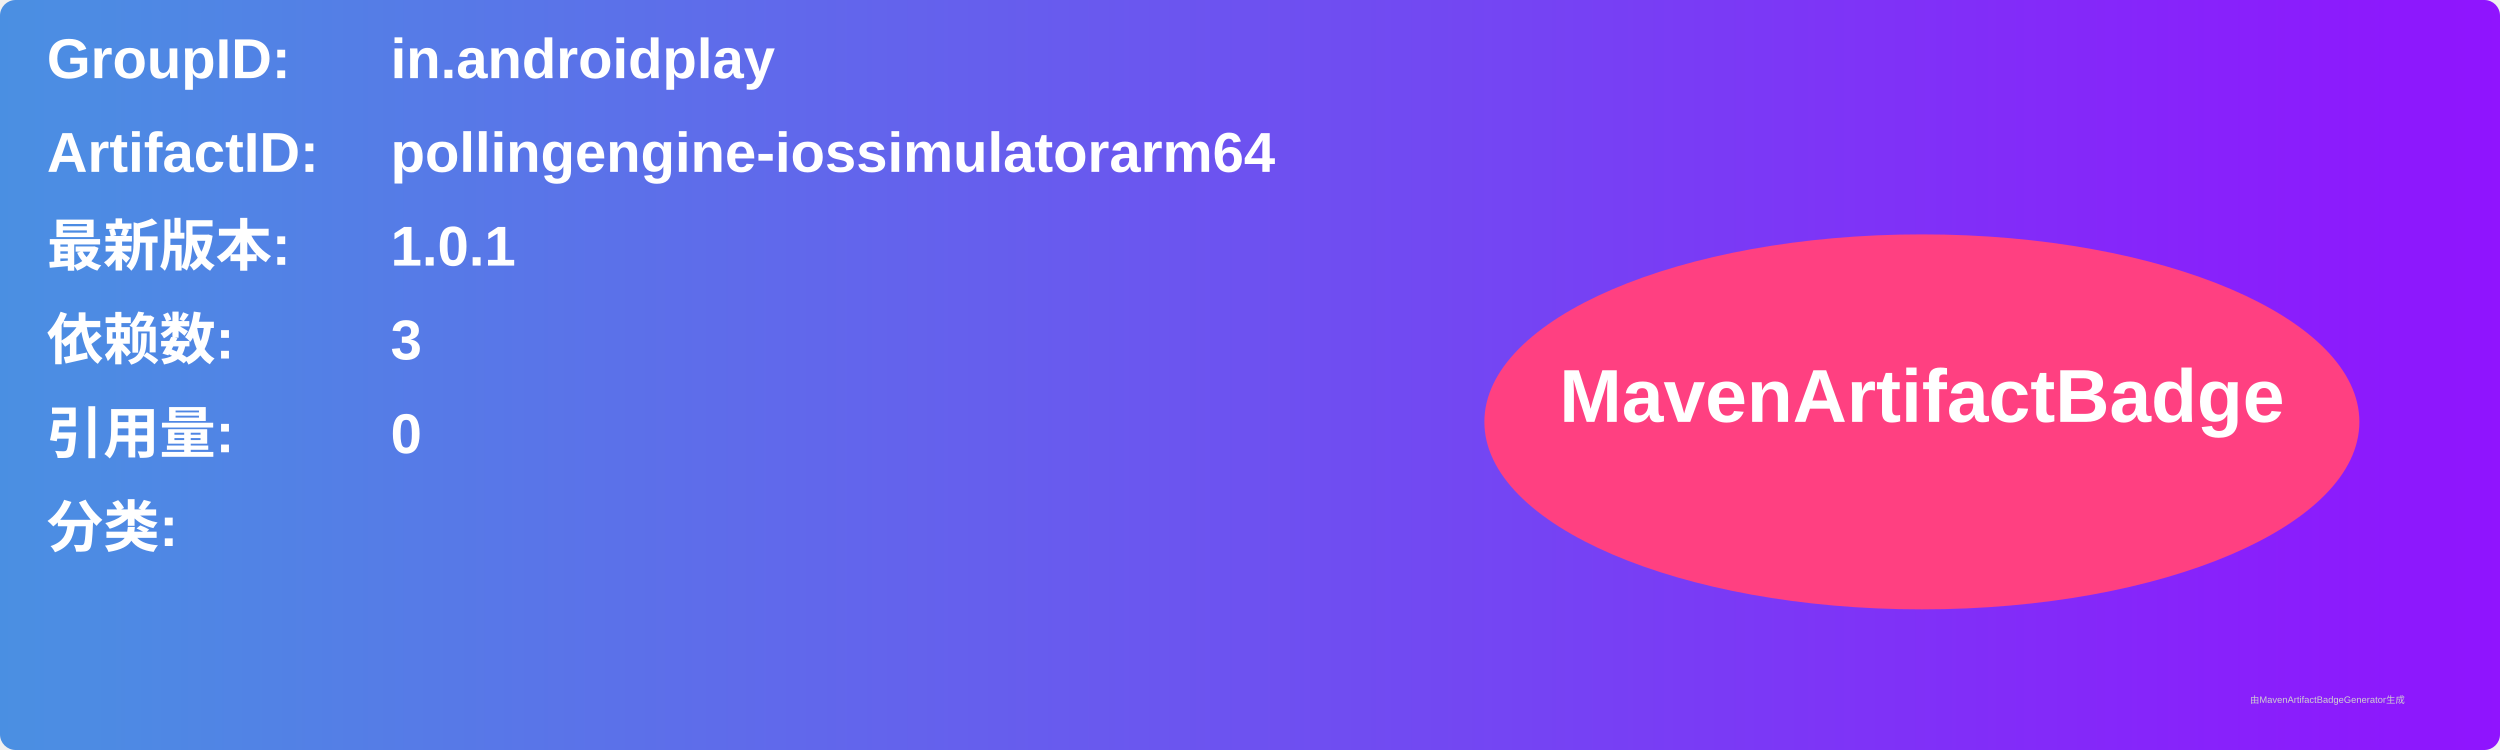
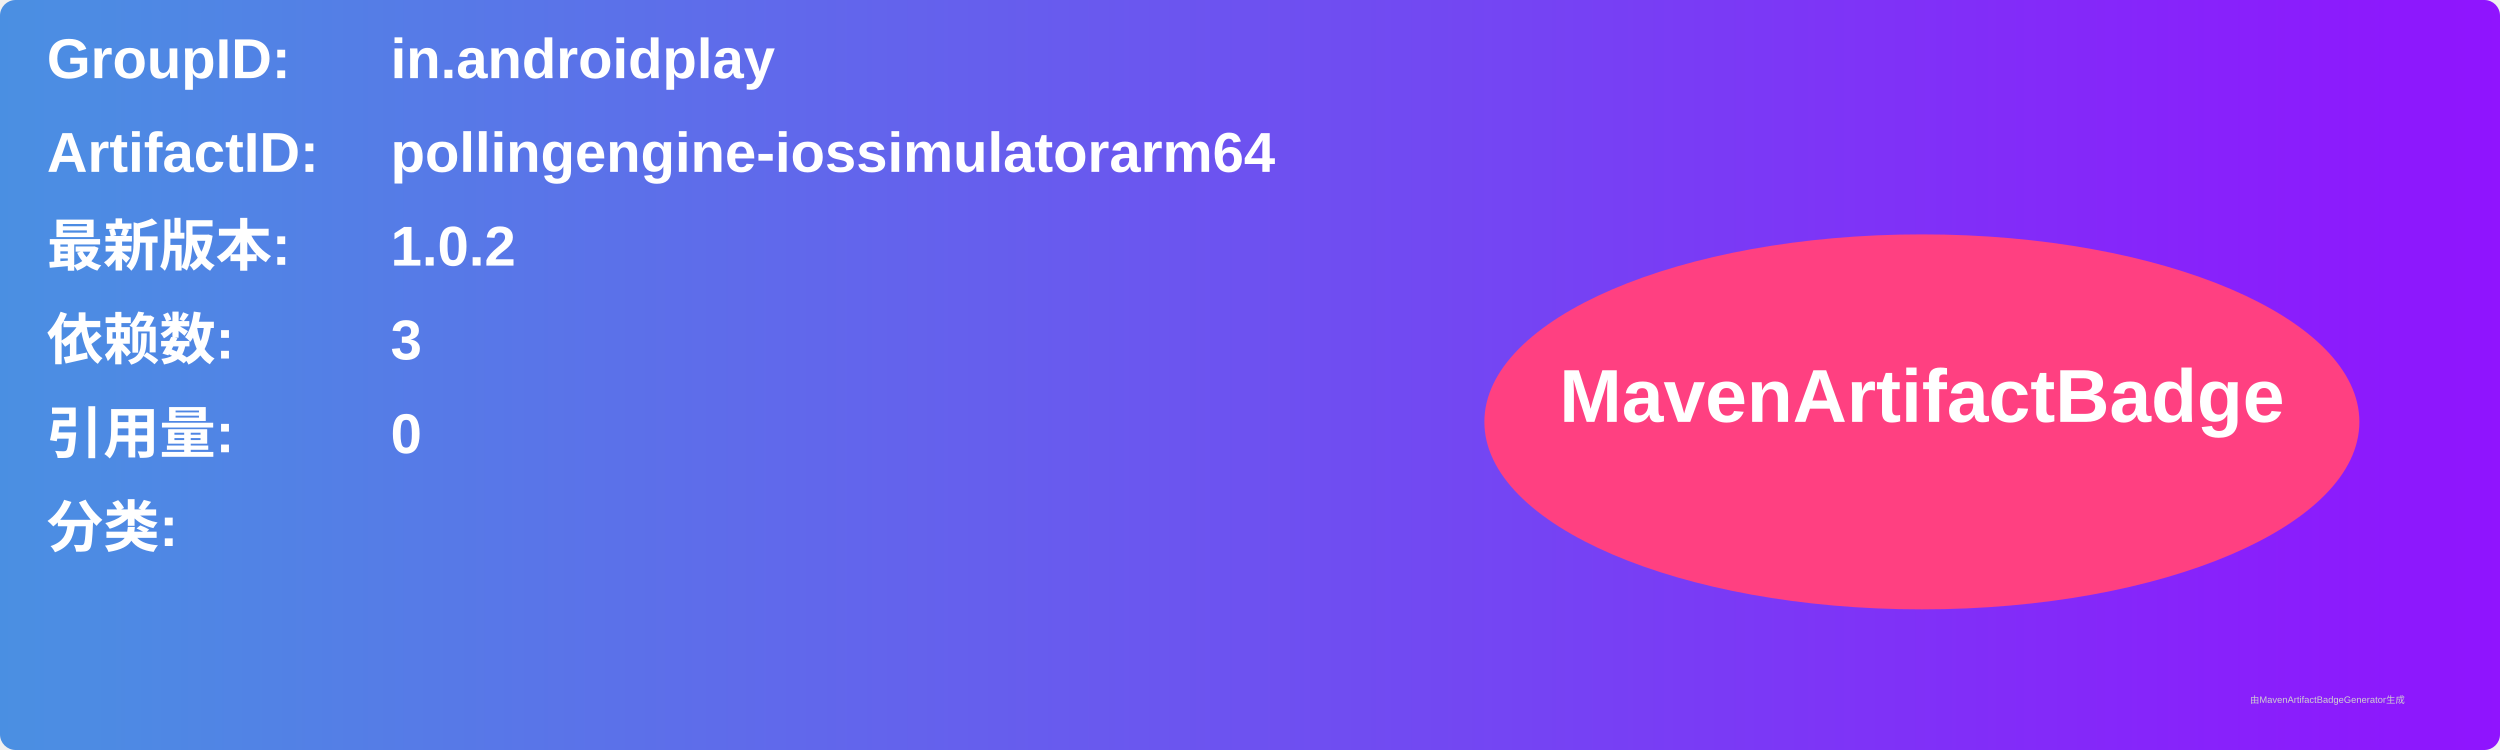
<svg xmlns="http://www.w3.org/2000/svg" width="800" height="240" viewBox="0 0 800 240">
  <linearGradient id="grad" x1="0%" y1="0%" x2="100%" y2="0%">
    <stop offset="0%" stop-color="#4a90e2" />
    <stop offset="100%" stop-color="#9013fe" />
  </linearGradient>
  <rect width="100%" height="100%" rx="5" ry="5" fill="url(#grad)" />
  <g transform="translate(15, 15)">
    <text x="0" y="10" font-family="Arial" font-size="18" fill="white" font-weight="bold" width="260">GroupID:</text>
    <text x="110" y="10" font-family="Arial" font-size="18" fill="white" font-weight="bold" width="460">in.androidplay</text>
    <text x="0" y="40" font-family="Arial" font-size="18" fill="white" font-weight="bold" width="260">ArtifactID:</text>
    <text x="110" y="40" font-family="Arial" font-size="18" fill="white" font-weight="bold" width="460">pollingengine-iossimulatorarm64</text>
    <text x="0" y="70" font-family="Arial" font-size="18" fill="white" font-weight="bold">最新版本:</text>
    <text x="110" y="70" font-family="Arial" font-size="18" fill="white" font-weight="bold">
-       <tspan font-weight="bold">1.0.1</tspan>
+       <tspan font-weight="bold">1.0.2</tspan>
    </text>
    <text x="0" y="100" font-family="Arial" font-size="18" fill="white" font-weight="bold">依赖数: </text>
    <text x="110" y="100" font-family="Arial" font-size="18" fill="white">
      <tspan font-weight="bold">3</tspan>
    </text>
    <text x="0" y="130" font-family="Arial" font-size="18" fill="white" font-weight="bold">引用量: </text>
    <text x="110" y="130" font-family="Arial" font-size="18" fill="white">
      <tspan font-weight="bold">0</tspan>
    </text>
    <text x="0" y="160" font-family="Arial" font-size="18" fill="white" font-weight="bold">分类:</text>
    <text x="10" y="190" font-family="Arial" font-size="10" fill="white">
      <tspan font-weight="bold" />
    </text>
    <ellipse cx="600" cy="120" rx="140" ry="60" fill="#ff4081" />
    <text x="600" y="120" text-anchor="middle" font-family="Arial" font-size="24" fill="white" font-weight="bold">MavenArtifactBadge</text>
  </g>
  <text x="720" y="225" font-family="Arial" font-size="3" fill="#d0d0d0">由MavenArtifactBadgeGenerator生成</text>
</svg>
